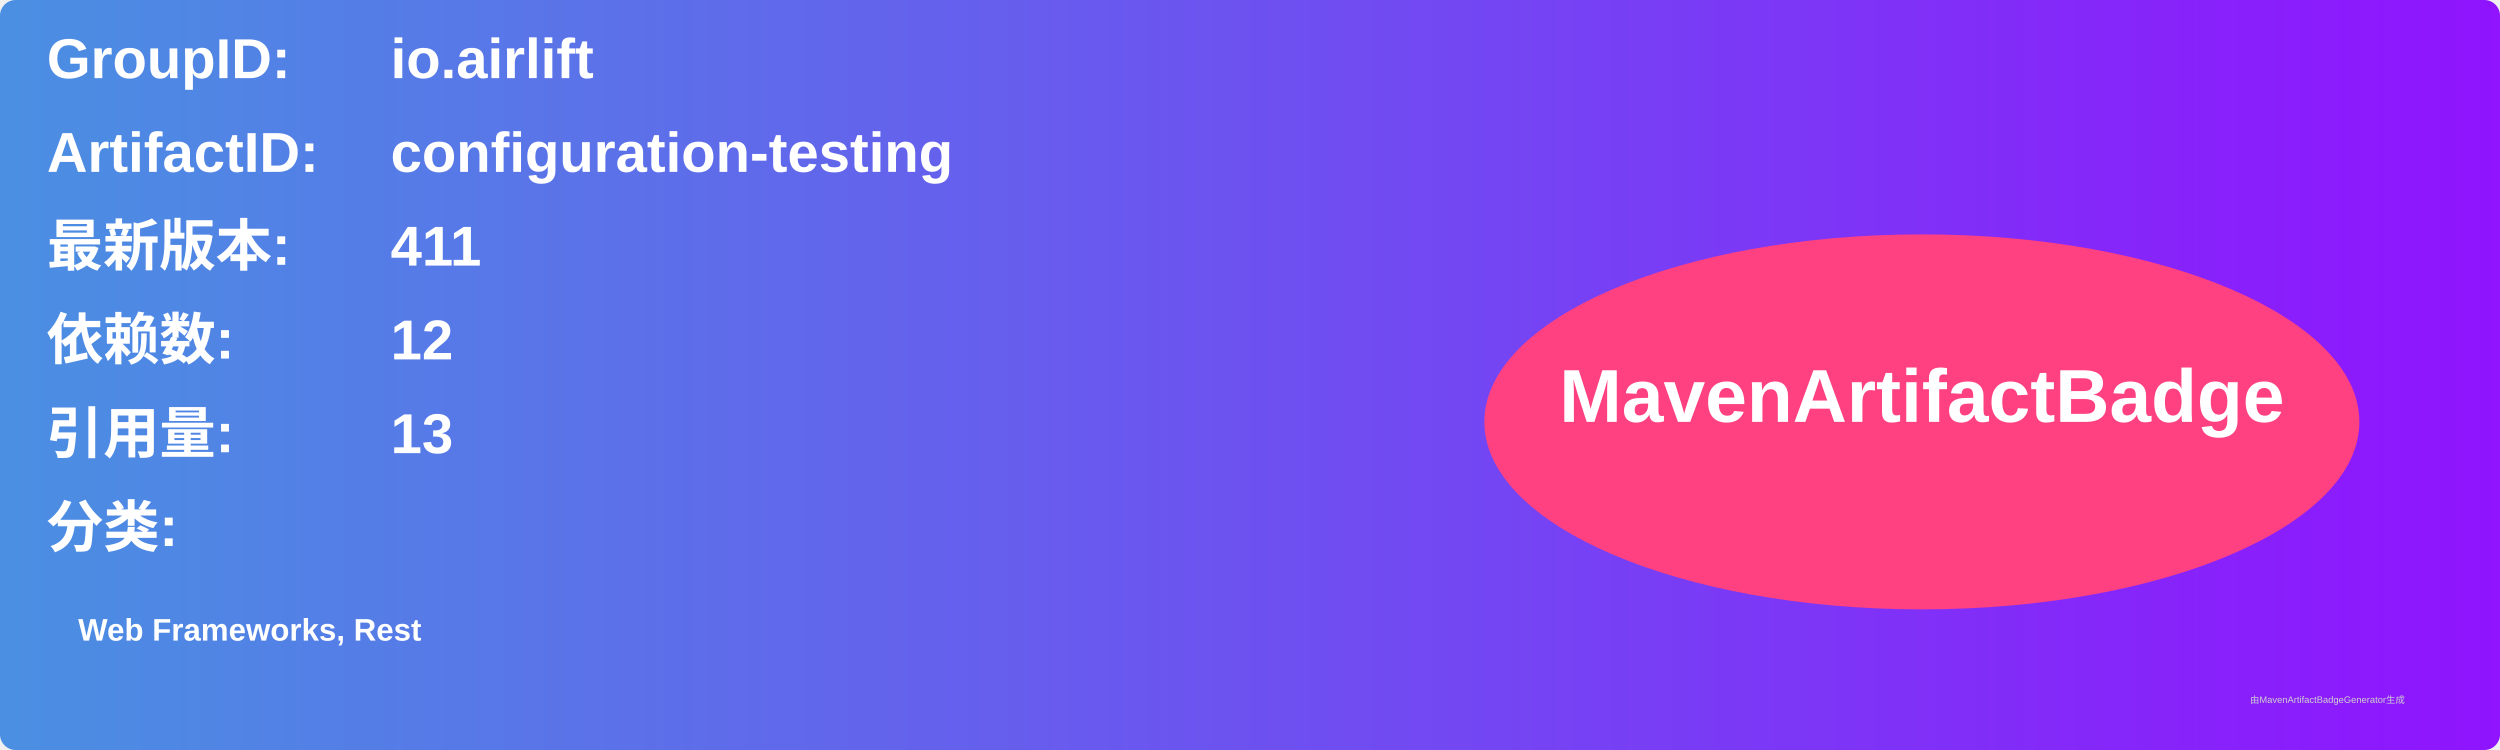
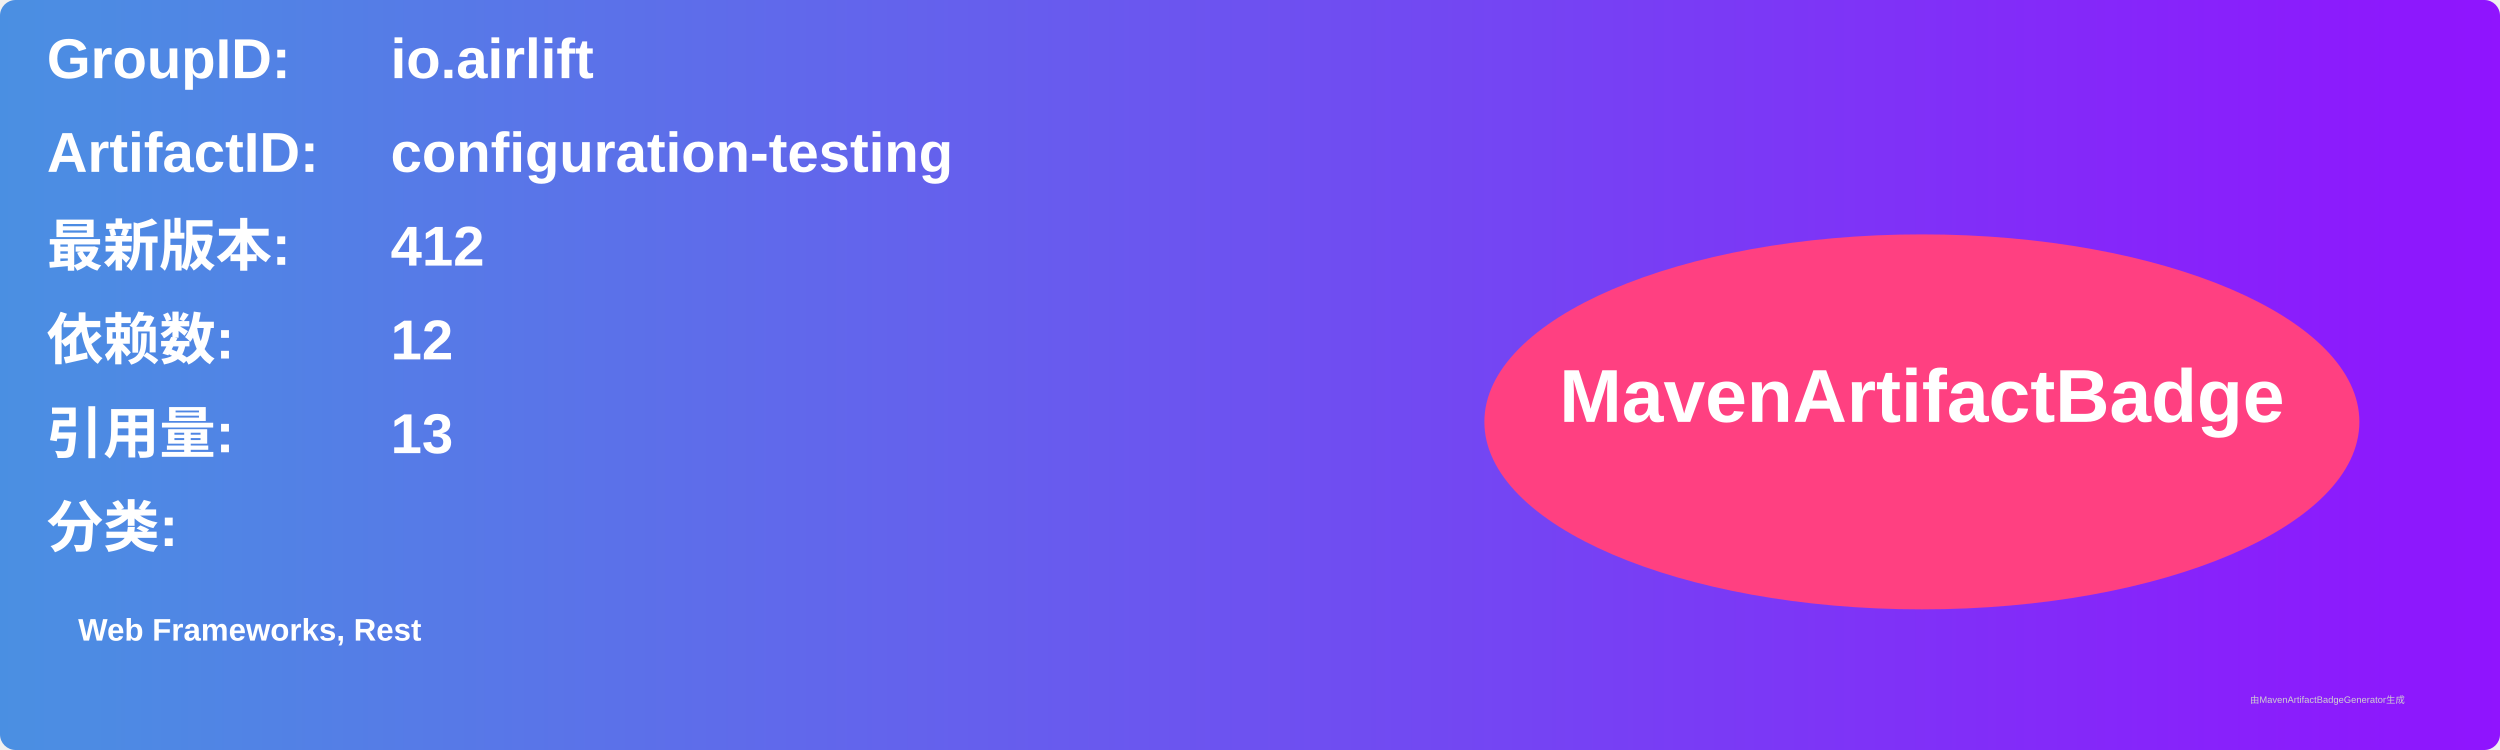
<svg xmlns="http://www.w3.org/2000/svg" width="800" height="240" viewBox="0 0 800 240">
  <linearGradient id="grad" x1="0%" y1="0%" x2="100%" y2="0%">
    <stop offset="0%" stop-color="#4a90e2" />
    <stop offset="100%" stop-color="#9013fe" />
  </linearGradient>
  <rect width="100%" height="100%" rx="5" ry="5" fill="url(#grad)" />
  <g transform="translate(15, 15)">
    <text x="0" y="10" font-family="Arial" font-size="18" fill="white" font-weight="bold" width="260">GroupID:</text>
    <text x="110" y="10" font-family="Arial" font-size="18" fill="white" font-weight="bold" width="460">io.airlift</text>
    <text x="0" y="40" font-family="Arial" font-size="18" fill="white" font-weight="bold" width="260">ArtifactID:</text>
    <text x="110" y="40" font-family="Arial" font-size="18" fill="white" font-weight="bold" width="460">configuration-testing</text>
    <text x="0" y="70" font-family="Arial" font-size="18" fill="white" font-weight="bold">最新版本:</text>
    <text x="110" y="70" font-family="Arial" font-size="18" fill="white" font-weight="bold">
-       <tspan font-weight="bold">411</tspan>
+       <tspan font-weight="bold">412</tspan>
    </text>
    <text x="0" y="100" font-family="Arial" font-size="18" fill="white" font-weight="bold">依赖数: </text>
    <text x="110" y="100" font-family="Arial" font-size="18" fill="white">
      <tspan font-weight="bold">12</tspan>
    </text>
    <text x="0" y="130" font-family="Arial" font-size="18" fill="white" font-weight="bold">引用量: </text>
    <text x="110" y="130" font-family="Arial" font-size="18" fill="white">
      <tspan font-weight="bold">13</tspan>
    </text>
    <text x="0" y="160" font-family="Arial" font-size="18" fill="white" font-weight="bold">分类:</text>
    <text x="10" y="190" font-family="Arial" font-size="10" fill="white">
      <tspan font-weight="bold">Web Frameworks, Rest</tspan>
    </text>
    <ellipse cx="600" cy="120" rx="140" ry="60" fill="#ff4081" />
    <text x="600" y="120" text-anchor="middle" font-family="Arial" font-size="24" fill="white" font-weight="bold">MavenArtifactBadge</text>
  </g>
  <text x="720" y="225" font-family="Arial" font-size="3" fill="#d0d0d0">由MavenArtifactBadgeGenerator生成</text>
</svg>
